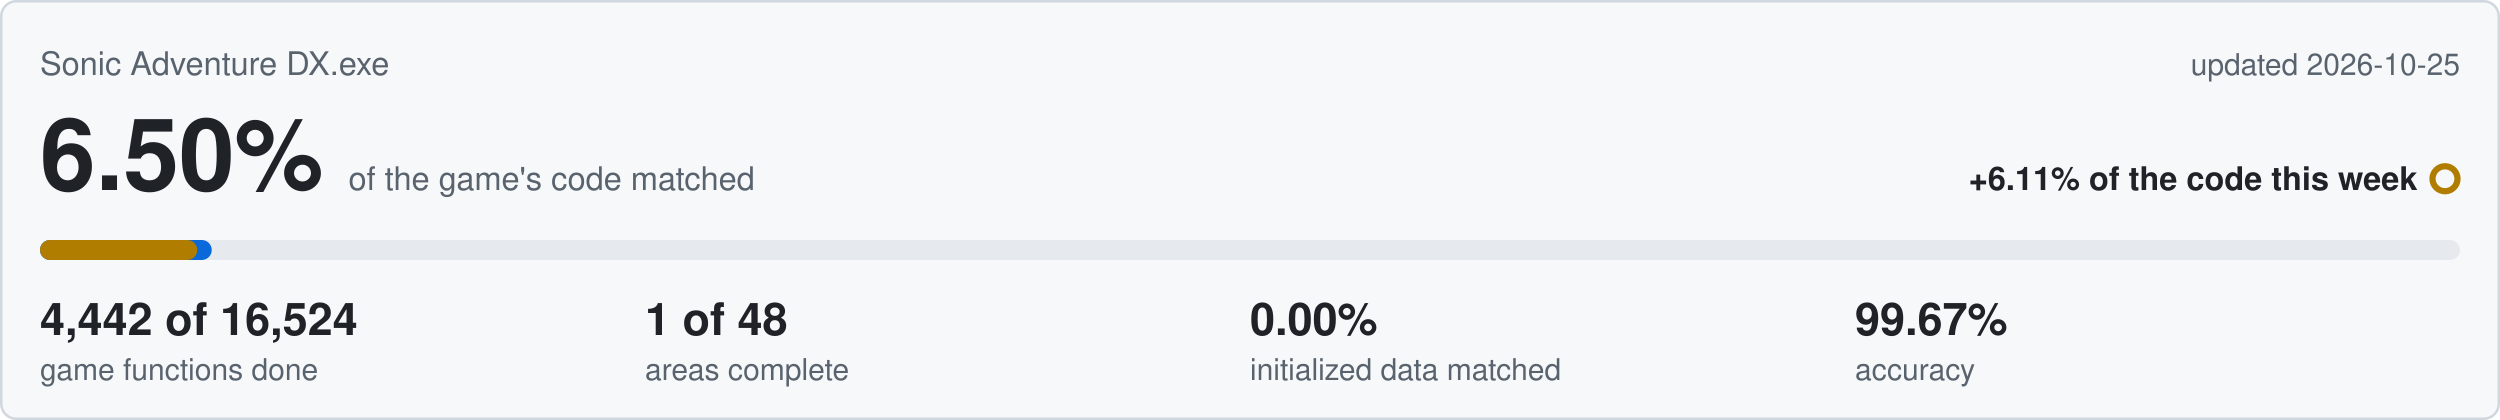
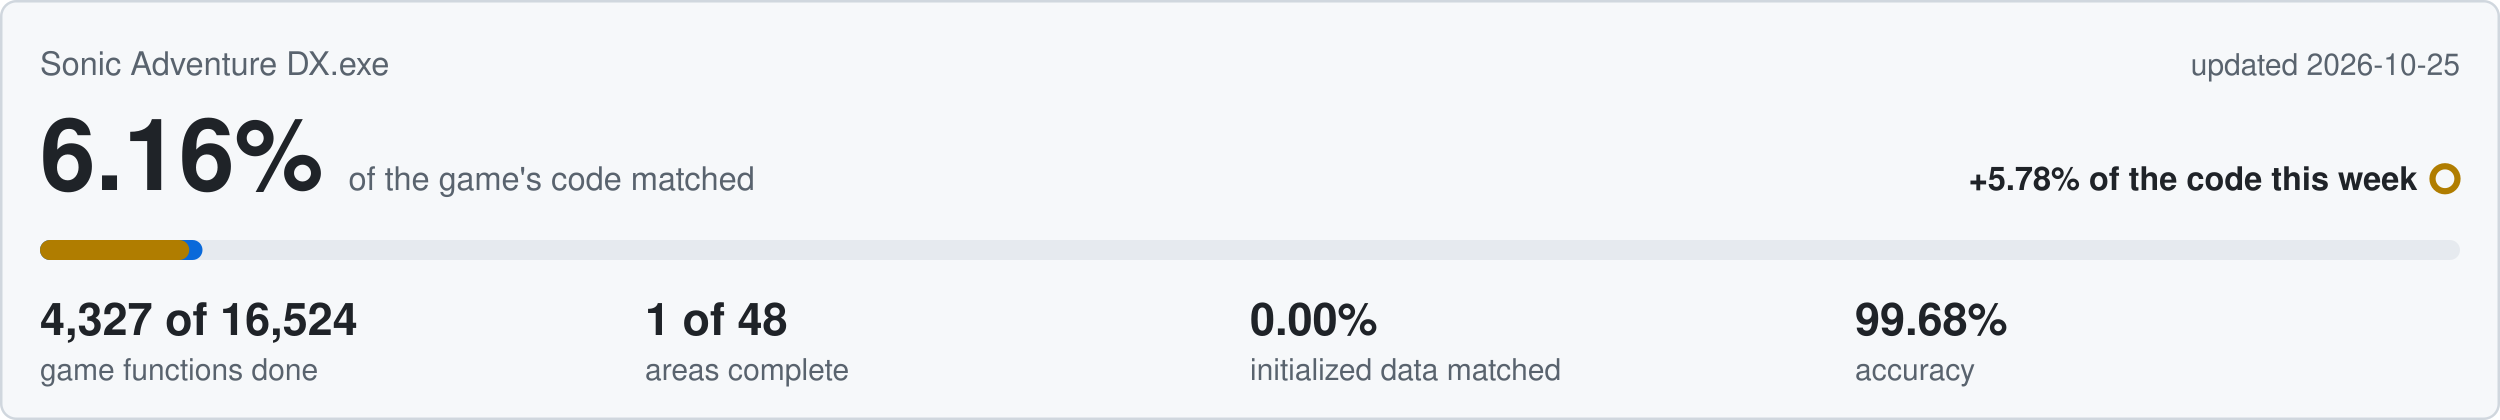
<svg xmlns="http://www.w3.org/2000/svg" viewBox="0 0 1000 168" width="1000" height="168">
  <rect x="0.5" y="0.5" width="999" height="167" rx="6" fill="#f6f8fa" stroke="#d0d7de" />
  <text x="16" y="30" font-family="Segoe UI,Helvetica,Arial,sans-serif" font-size="13" fill="#59636e">Sonic Adventure DX.exe</text>
  <text x="984" y="30" text-anchor="end" font-family="Segoe UI,Helvetica,Arial,sans-serif" font-size="12" fill="#59636e">updated 2026-10-25</text>
-   <text x="16" y="76" font-family="Segoe UI,Helvetica,Arial,sans-serif" font-size="40" font-weight="600" fill="#1f2328">6.50%<tspan dx="10" font-size="13" font-weight="400" fill="#59636e">of the game's code matched</tspan>
+   <text x="16" y="76" font-family="Segoe UI,Helvetica,Arial,sans-serif" font-size="40" font-weight="600" fill="#1f2328">6.16%<tspan dx="10" font-size="13" font-weight="400" fill="#59636e">of the game's code matched</tspan>
  </text>
-   <text x="967" y="76" text-anchor="end" font-family="Segoe UI,Helvetica,Arial,sans-serif" font-size="13" font-weight="600" fill="#1f2328">+6.11% of the code this week</text>
+   <text x="967" y="76" text-anchor="end" font-family="Segoe UI,Helvetica,Arial,sans-serif" font-size="13" font-weight="600" fill="#1f2328">+5.78% of the code this week</text>
  <circle cx="978" cy="71.5" r="5" fill="none" stroke="#b07d00" stroke-width="2.5" />
  <rect x="16" y="96" width="968" height="8" rx="4" fill="#e6eaef" />
-   <rect x="16" y="96" width="68.7" height="8" rx="4" fill="#0969da" />
-   <rect x="16" y="96" width="62.9" height="8" rx="4" fill="#b07d00" />
-   <text x="16" y="134" font-family="Segoe UI,Helvetica,Arial,sans-serif" font-size="18" font-weight="600" fill="#1f2328">4,442 of 16,524</text>
+   <rect x="16" y="96" width="65.0" height="8" rx="4" fill="#0969da" />
+   <rect x="16" y="96" width="59.7" height="8" rx="4" fill="#b07d00" />
+   <text x="16" y="134" font-family="Segoe UI,Helvetica,Arial,sans-serif" font-size="18" font-weight="600" fill="#1f2328">4,327 of 16,524</text>
  <text x="16" y="152" font-family="Segoe UI,Helvetica,Arial,sans-serif" font-size="12" fill="#59636e">game functions done</text>
  <text x="258" y="134" font-family="Segoe UI,Helvetica,Arial,sans-serif" font-size="18" font-weight="600" fill="#1f2328">1 of 48</text>
  <text x="258" y="152" font-family="Segoe UI,Helvetica,Arial,sans-serif" font-size="12" fill="#59636e">areas complete</text>
  <text x="500" y="134" font-family="Segoe UI,Helvetica,Arial,sans-serif" font-size="18" font-weight="600" fill="#1f2328">0.00%</text>
  <text x="500" y="152" font-family="Segoe UI,Helvetica,Arial,sans-serif" font-size="12" fill="#59636e">initialized data matched</text>
-   <text x="742" y="134" font-family="Segoe UI,Helvetica,Arial,sans-serif" font-size="18" font-weight="600" fill="#1f2328">99.67%</text>
+   <text x="742" y="134" font-family="Segoe UI,Helvetica,Arial,sans-serif" font-size="18" font-weight="600" fill="#1f2328">99.68%</text>
  <text x="742" y="152" font-family="Segoe UI,Helvetica,Arial,sans-serif" font-size="12" fill="#59636e">accuracy</text>
</svg>
